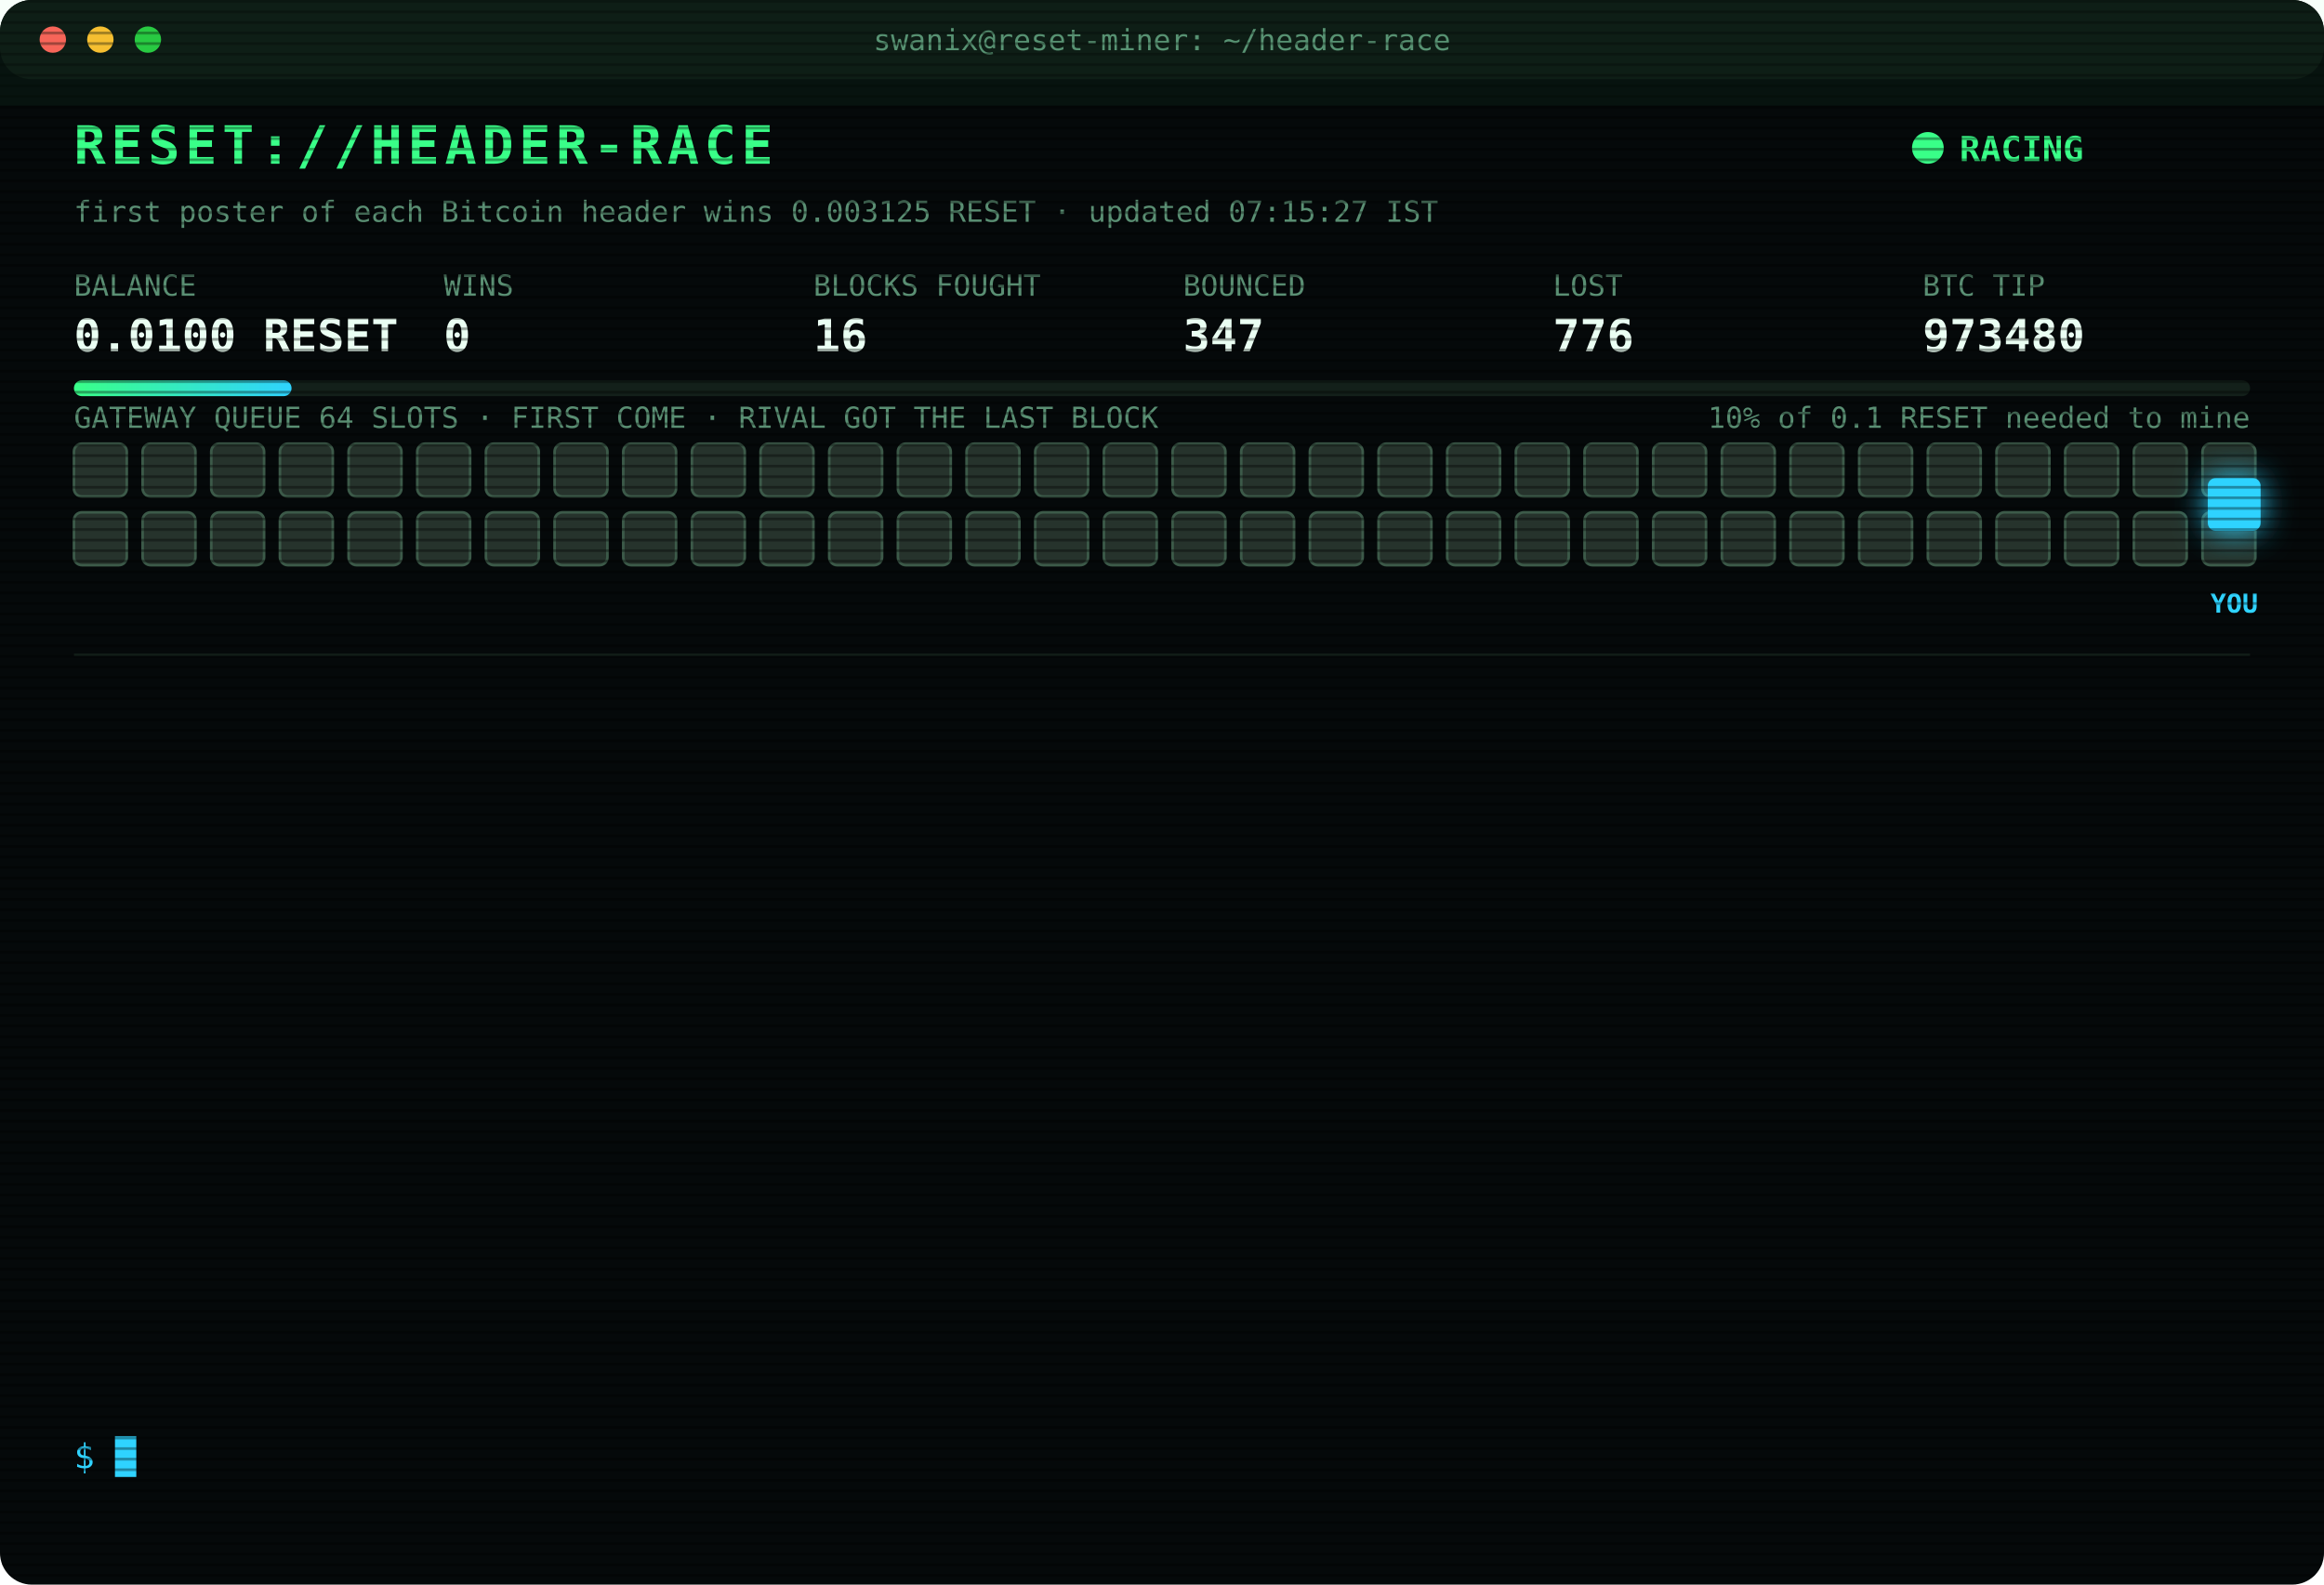
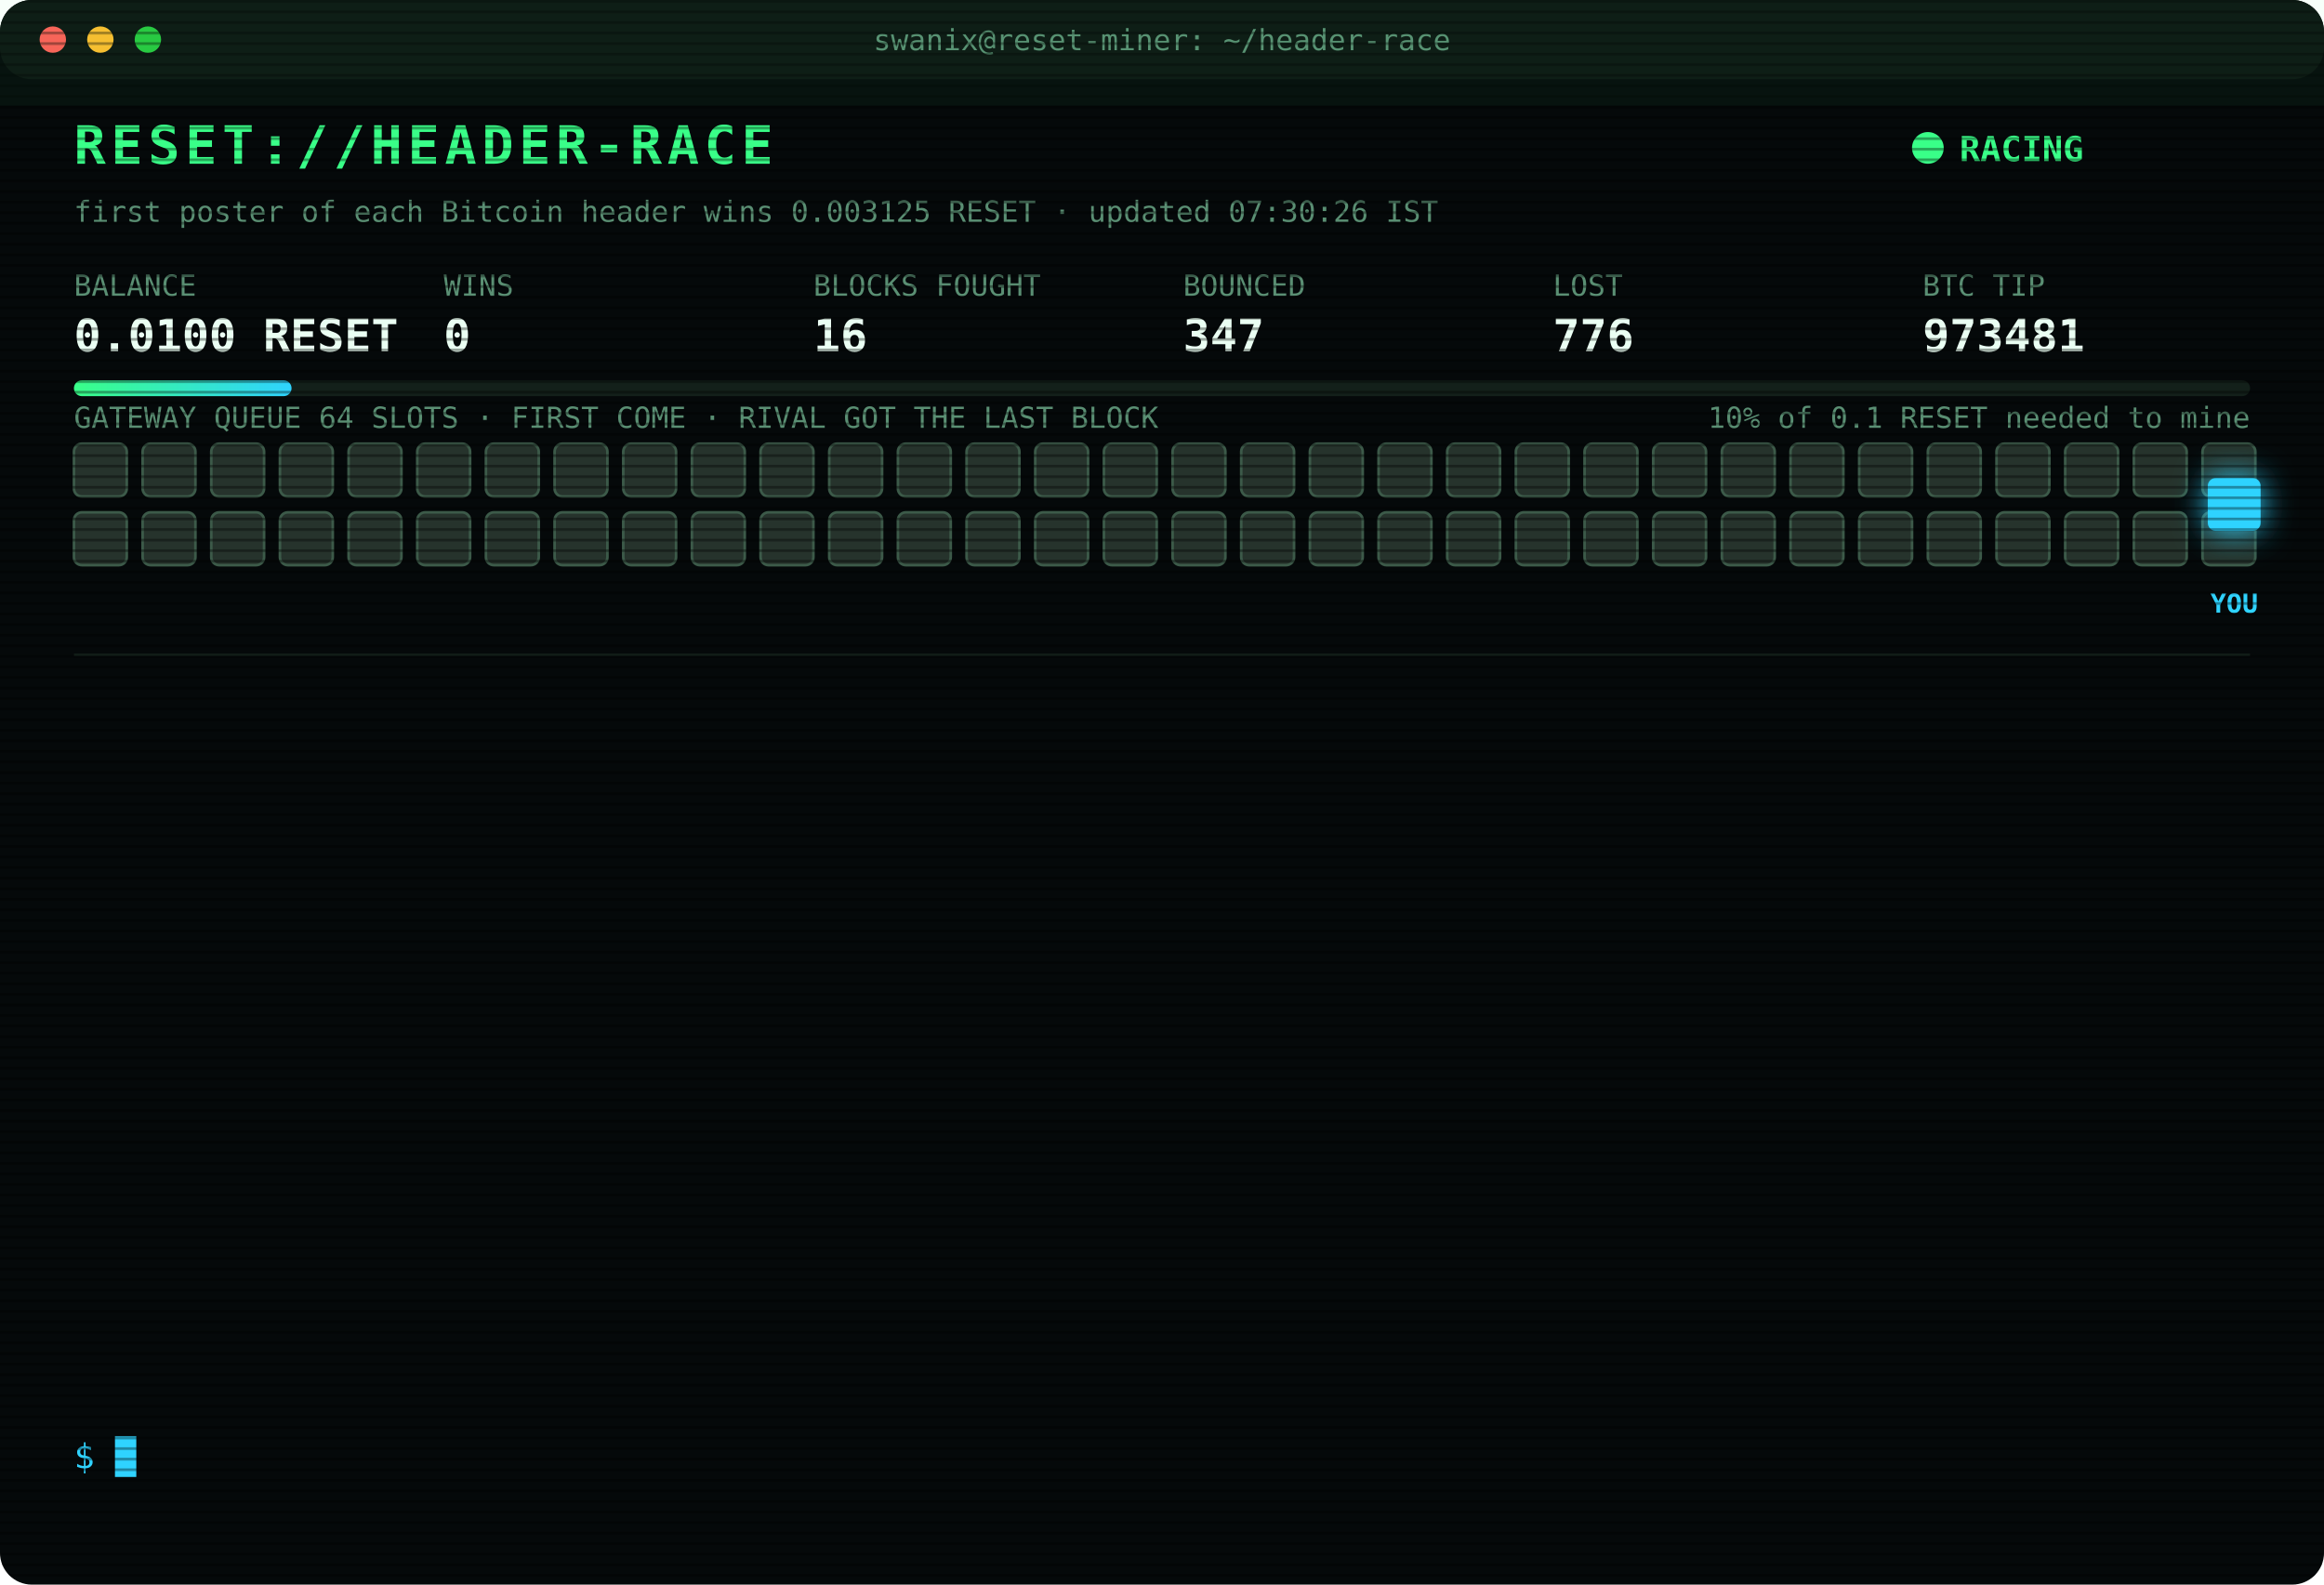
<svg xmlns="http://www.w3.org/2000/svg" width="880" height="600" viewBox="0 0 880 600" font-family="ui-monospace,SFMono-Regular,Menlo,Consolas,monospace">
  <style>
text{font-size:13px;fill:#7CFFB2}
.title{font-size:20px;font-weight:700;fill:#39FF88;letter-spacing:2px;animation:glitch 3s infinite steps(1)}
.sub{fill:#2fd3ff}.k{fill:#5a8f73;font-size:11px}.v{font-size:17px;font-weight:700;fill:#eafff3}
.ts{fill:#3f6b56}.boot{fill:#2fd3ff}.dim{fill:#5a8f73}.bad{fill:#ff4d6d}.warn{fill:#ffd23f}.mag{fill:#ff5cf0}.win{fill:#39FF88;font-weight:700}
.tag{font-size:10px;fill:#2fd3ff;font-weight:700}
.rival{fill:#26332c;stroke:#3c5a49;animation:jam 1.2s infinite alternate}
.idle{fill:#141c18;stroke:#22302a;animation:breathe 4s infinite}
.me{fill:#2fd3ff;filter:drop-shadow(0 0 6px #2fd3ff)}
.hover{animation:nudge 1.1s infinite ease-in-out}.bounce{animation:kick 1.4s infinite}
.ln{opacity:0;animation:in .4s forwards}
.cur{animation:blink 1s infinite steps(1)}
.scan{animation:scan 6s infinite linear}
.led{animation:blink 1.4s infinite}
@keyframes in{from{opacity:0;transform:translateX(-6px)}to{opacity:1;transform:none}}
@keyframes blink{50%{opacity:0}}
@keyframes jam{to{fill:#33463b}}
@keyframes breathe{50%{opacity:.4}}
@keyframes nudge{50%{transform:translateX(-10px)}}
@keyframes kick{0%,100%{transform:none}30%{transform:translateX(-14px)}55%{transform:translateX(10px) translateY(-6px)}}
@keyframes glitch{0%,92%{transform:none}93%{transform:translateX(2px);fill:#ff4d6d}95%{transform:translateX(-2px);fill:#2fd3ff}97%{transform:none}}
@keyframes scan{from{transform:translateY(-40px)}to{transform:translateY(600px)}}
</style>
  <defs>
    <pattern id="sl" width="4" height="4" patternUnits="userSpaceOnUse">
      <rect width="4" height="1" fill="#000" opacity=".35" />
    </pattern>
    <linearGradient id="bar">
      <stop offset="0" stop-color="#39FF88" />
      <stop offset="1" stop-color="#2fd3ff" />
    </linearGradient>
  </defs>
  <rect width="880" height="600" rx="12" fill="#05090a" />
  <rect width="880" height="30" rx="12" fill="#0d1512" />
  <circle cx="20" cy="15" r="5" fill="#ff5f57" />
  <circle cx="38" cy="15" r="5" fill="#febc2e" />
  <circle cx="56" cy="15" r="5" fill="#28c840" />
  <text x="440" y="19" text-anchor="middle" class="k">swanix@reset-miner: ~/header-race</text>
  <text x="28" y="62" class="title">RESET://HEADER-RACE</text>
  <circle class="led" cx="730" cy="56" r="6" fill="#39FF88" />
  <text x="742" y="61" class="win">RACING</text>
-   <text x="28" y="84" class="k">first poster of each Bitcoin header wins 0.003125 RESET · updated 07:15:27 IST</text>
+   <text x="28" y="84" class="k">first poster of each Bitcoin header wins 0.003125 RESET · updated 07:30:26 IST</text>
  <text x="28" y="112" class="k">BALANCE</text>
  <text x="28" y="133" class="v">0.0100 RESET</text>
  <text x="168" y="112" class="k">WINS</text>
  <text x="168" y="133" class="v">0</text>
  <text x="308" y="112" class="k">BLOCKS FOUGHT</text>
  <text x="308" y="133" class="v">16</text>
  <text x="448" y="112" class="k">BOUNCED</text>
  <text x="448" y="133" class="v">347</text>
  <text x="588" y="112" class="k">LOST</text>
  <text x="588" y="133" class="v">776</text>
  <text x="728" y="112" class="k">BTC TIP</text>
-   <text x="728" y="133" class="v">973480</text>
+   <text x="728" y="133" class="v">973481</text>
  <rect x="28" y="144" width="824" height="6" rx="3" fill="#13201a" />
  <rect x="28" y="144" width="82.4" height="6" rx="3" fill="url(#bar)" />
  <text x="852" y="162" text-anchor="end" class="k">10% of 0.1 RESET needed to mine</text>
  <text x="28" y="162" class="k">GATEWAY QUEUE 64 SLOTS · FIRST COME · RIVAL GOT THE LAST BLOCK</text>
  <rect class="rival" x="28" y="168" width="20" height="20" rx="3" style="animation-delay:0.00s" />
  <rect class="rival" x="54" y="168" width="20" height="20" rx="3" style="animation-delay:0.05s" />
  <rect class="rival" x="80" y="168" width="20" height="20" rx="3" style="animation-delay:0.10s" />
  <rect class="rival" x="106" y="168" width="20" height="20" rx="3" style="animation-delay:0.15s" />
  <rect class="rival" x="132" y="168" width="20" height="20" rx="3" style="animation-delay:0.20s" />
  <rect class="rival" x="158" y="168" width="20" height="20" rx="3" style="animation-delay:0.25s" />
  <rect class="rival" x="184" y="168" width="20" height="20" rx="3" style="animation-delay:0.30s" />
  <rect class="rival" x="210" y="168" width="20" height="20" rx="3" style="animation-delay:0.35s" />
  <rect class="rival" x="236" y="168" width="20" height="20" rx="3" style="animation-delay:0.40s" />
  <rect class="rival" x="262" y="168" width="20" height="20" rx="3" style="animation-delay:0.45s" />
  <rect class="rival" x="288" y="168" width="20" height="20" rx="3" style="animation-delay:0.50s" />
  <rect class="rival" x="314" y="168" width="20" height="20" rx="3" style="animation-delay:0.55s" />
  <rect class="rival" x="340" y="168" width="20" height="20" rx="3" style="animation-delay:0.60s" />
  <rect class="rival" x="366" y="168" width="20" height="20" rx="3" style="animation-delay:0.65s" />
  <rect class="rival" x="392" y="168" width="20" height="20" rx="3" style="animation-delay:0.70s" />
  <rect class="rival" x="418" y="168" width="20" height="20" rx="3" style="animation-delay:0.75s" />
  <rect class="rival" x="444" y="168" width="20" height="20" rx="3" style="animation-delay:0.80s" />
  <rect class="rival" x="470" y="168" width="20" height="20" rx="3" style="animation-delay:0.85s" />
  <rect class="rival" x="496" y="168" width="20" height="20" rx="3" style="animation-delay:0.90s" />
  <rect class="rival" x="522" y="168" width="20" height="20" rx="3" style="animation-delay:0.95s" />
  <rect class="rival" x="548" y="168" width="20" height="20" rx="3" style="animation-delay:1.00s" />
  <rect class="rival" x="574" y="168" width="20" height="20" rx="3" style="animation-delay:1.05s" />
  <rect class="rival" x="600" y="168" width="20" height="20" rx="3" style="animation-delay:1.10s" />
  <rect class="rival" x="626" y="168" width="20" height="20" rx="3" style="animation-delay:1.15s" />
  <rect class="rival" x="652" y="168" width="20" height="20" rx="3" style="animation-delay:1.20s" />
  <rect class="rival" x="678" y="168" width="20" height="20" rx="3" style="animation-delay:1.25s" />
  <rect class="rival" x="704" y="168" width="20" height="20" rx="3" style="animation-delay:1.30s" />
  <rect class="rival" x="730" y="168" width="20" height="20" rx="3" style="animation-delay:1.35s" />
  <rect class="rival" x="756" y="168" width="20" height="20" rx="3" style="animation-delay:1.40s" />
  <rect class="rival" x="782" y="168" width="20" height="20" rx="3" style="animation-delay:1.45s" />
  <rect class="rival" x="808" y="168" width="20" height="20" rx="3" style="animation-delay:1.50s" />
  <rect class="rival" x="834" y="168" width="20" height="20" rx="3" style="animation-delay:1.55s" />
  <rect class="rival" x="28" y="194" width="20" height="20" rx="3" style="animation-delay:1.60s" />
  <rect class="rival" x="54" y="194" width="20" height="20" rx="3" style="animation-delay:1.65s" />
  <rect class="rival" x="80" y="194" width="20" height="20" rx="3" style="animation-delay:1.70s" />
  <rect class="rival" x="106" y="194" width="20" height="20" rx="3" style="animation-delay:1.75s" />
  <rect class="rival" x="132" y="194" width="20" height="20" rx="3" style="animation-delay:1.80s" />
  <rect class="rival" x="158" y="194" width="20" height="20" rx="3" style="animation-delay:1.85s" />
  <rect class="rival" x="184" y="194" width="20" height="20" rx="3" style="animation-delay:1.90s" />
  <rect class="rival" x="210" y="194" width="20" height="20" rx="3" style="animation-delay:1.95s" />
  <rect class="rival" x="236" y="194" width="20" height="20" rx="3" style="animation-delay:2.00s" />
  <rect class="rival" x="262" y="194" width="20" height="20" rx="3" style="animation-delay:2.05s" />
  <rect class="rival" x="288" y="194" width="20" height="20" rx="3" style="animation-delay:2.10s" />
  <rect class="rival" x="314" y="194" width="20" height="20" rx="3" style="animation-delay:2.15s" />
  <rect class="rival" x="340" y="194" width="20" height="20" rx="3" style="animation-delay:2.20s" />
  <rect class="rival" x="366" y="194" width="20" height="20" rx="3" style="animation-delay:2.25s" />
  <rect class="rival" x="392" y="194" width="20" height="20" rx="3" style="animation-delay:2.30s" />
  <rect class="rival" x="418" y="194" width="20" height="20" rx="3" style="animation-delay:2.35s" />
  <rect class="rival" x="444" y="194" width="20" height="20" rx="3" style="animation-delay:2.40s" />
  <rect class="rival" x="470" y="194" width="20" height="20" rx="3" style="animation-delay:2.45s" />
  <rect class="rival" x="496" y="194" width="20" height="20" rx="3" style="animation-delay:2.50s" />
  <rect class="rival" x="522" y="194" width="20" height="20" rx="3" style="animation-delay:2.55s" />
  <rect class="rival" x="548" y="194" width="20" height="20" rx="3" style="animation-delay:2.60s" />
  <rect class="rival" x="574" y="194" width="20" height="20" rx="3" style="animation-delay:2.65s" />
  <rect class="rival" x="600" y="194" width="20" height="20" rx="3" style="animation-delay:2.70s" />
  <rect class="rival" x="626" y="194" width="20" height="20" rx="3" style="animation-delay:2.75s" />
  <rect class="rival" x="652" y="194" width="20" height="20" rx="3" style="animation-delay:2.80s" />
  <rect class="rival" x="678" y="194" width="20" height="20" rx="3" style="animation-delay:2.85s" />
  <rect class="rival" x="704" y="194" width="20" height="20" rx="3" style="animation-delay:2.90s" />
  <rect class="rival" x="730" y="194" width="20" height="20" rx="3" style="animation-delay:2.95s" />
  <rect class="rival" x="756" y="194" width="20" height="20" rx="3" style="animation-delay:3.00s" />
  <rect class="rival" x="782" y="194" width="20" height="20" rx="3" style="animation-delay:3.05s" />
  <rect class="rival" x="808" y="194" width="20" height="20" rx="3" style="animation-delay:3.10s" />
  <rect class="rival" x="834" y="194" width="20" height="20" rx="3" style="animation-delay:3.15s" />
  <g class="hover">
    <rect class="me" x="836" y="181" width="20" height="20" rx="3" />
    <text class="tag" x="846" y="232" text-anchor="middle">YOU</text>
  </g>
  <line x1="28" x2="852" y1="248" y2="248" stroke="#13201a" />
  <g class="ln" style="animation-delay:0.40s">
    <text x="28" y="270" class="ts">04:37:58</text>
    <text x="104" y="270" class="bad">[LOST] #973467 taken by a rival miner</text>
  </g>
  <g class="ln" style="animation-delay:0.65s">
    <text x="28" y="292" class="ts">04:54:46</text>
    <text x="104" y="292" class="bad">[LOST] #973469 taken by a rival miner</text>
  </g>
  <g class="ln" style="animation-delay:0.90s">
    <text x="28" y="314" class="ts">05:28:52</text>
    <text x="104" y="314" class="bad">[LOST] #973470 taken by a rival miner</text>
  </g>
  <g class="ln" style="animation-delay:1.15s">
    <text x="28" y="336" class="ts">05:40:21</text>
    <text x="104" y="336" class="bad">[LOST] #973471 taken by a rival miner</text>
  </g>
  <g class="ln" style="animation-delay:1.40s">
    <text x="28" y="358" class="ts">05:44:56</text>
    <text x="104" y="358" class="bad">[LOST] #973472 taken by a rival miner</text>
  </g>
  <g class="ln" style="animation-delay:1.65s">
    <text x="28" y="380" class="ts">05:45:42</text>
    <text x="104" y="380" class="bad">[LOST] #973473 taken by a rival miner</text>
  </g>
  <g class="ln" style="animation-delay:1.90s">
    <text x="28" y="402" class="ts">05:54:54</text>
    <text x="104" y="402" class="bad">[LOST] #973474 taken by a rival miner</text>
  </g>
  <g class="ln" style="animation-delay:2.15s">
    <text x="28" y="424" class="ts">06:10:01</text>
    <text x="104" y="424" class="bad">[LOST] #973475 taken by a rival miner</text>
  </g>
  <g class="ln" style="animation-delay:2.40s">
    <text x="28" y="446" class="ts">06:17:03</text>
    <text x="104" y="446" class="bad">[LOST] #973476 taken by a rival miner</text>
  </g>
  <g class="ln" style="animation-delay:2.65s">
    <text x="28" y="468" class="ts">06:20:17</text>
    <text x="104" y="468" class="bad">[LOST] #973477 taken by a rival miner</text>
  </g>
  <g class="ln" style="animation-delay:2.90s">
    <text x="28" y="490" class="ts">06:36:43</text>
    <text x="104" y="490" class="bad">[LOST] #973478 taken by a rival miner</text>
  </g>
  <g class="ln" style="animation-delay:3.15s">
    <text x="28" y="512" class="ts">07:02:43</text>
    <text x="104" y="512" class="bad">[LOST] #973479 taken by a rival miner</text>
  </g>
  <g class="ln" style="animation-delay:3.40s">
    <text x="28" y="534" class="ts">07:12:05</text>
    <text x="104" y="534" class="bad">[LOST] #973480 taken by a rival miner</text>
  </g>
  <text x="28" y="556" class="sub">$ <tspan class="cur">█</tspan>
  </text>
  <rect width="880" height="600" rx="12" fill="url(#sl)" pointer-events="none" />
  <rect class="scan" width="880" height="40" fill="#39FF88" opacity=".04" />
</svg>
